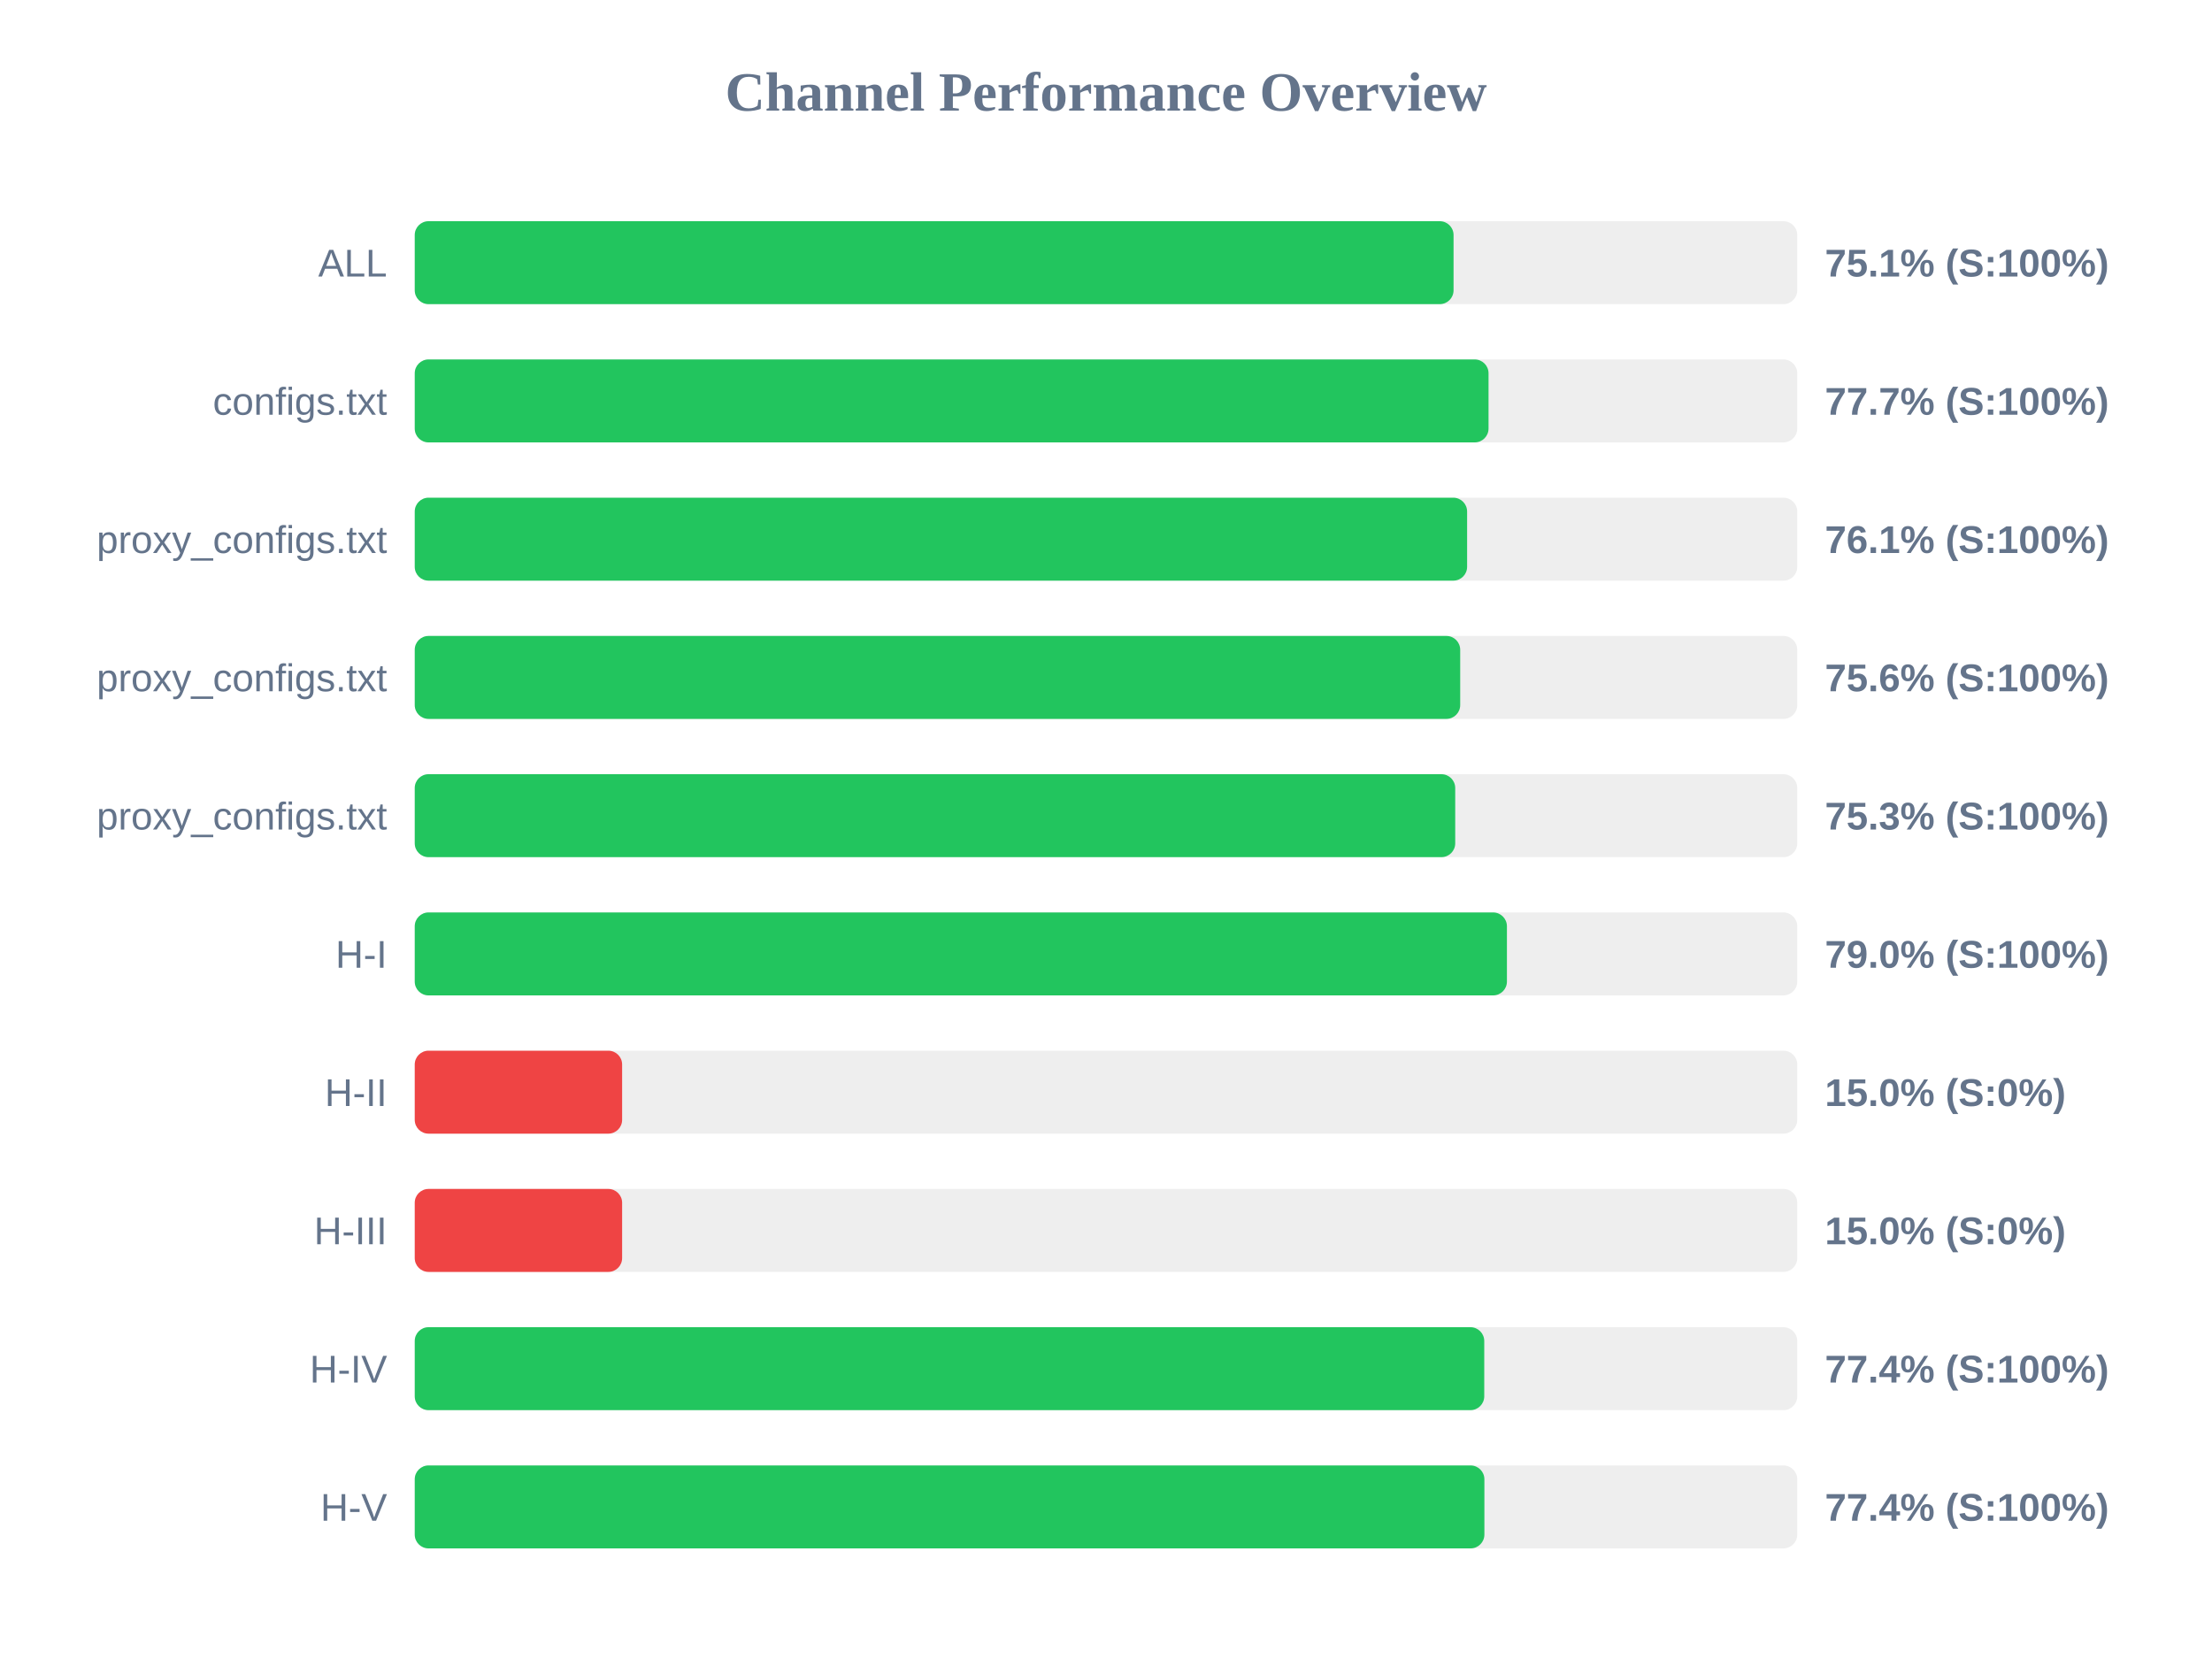
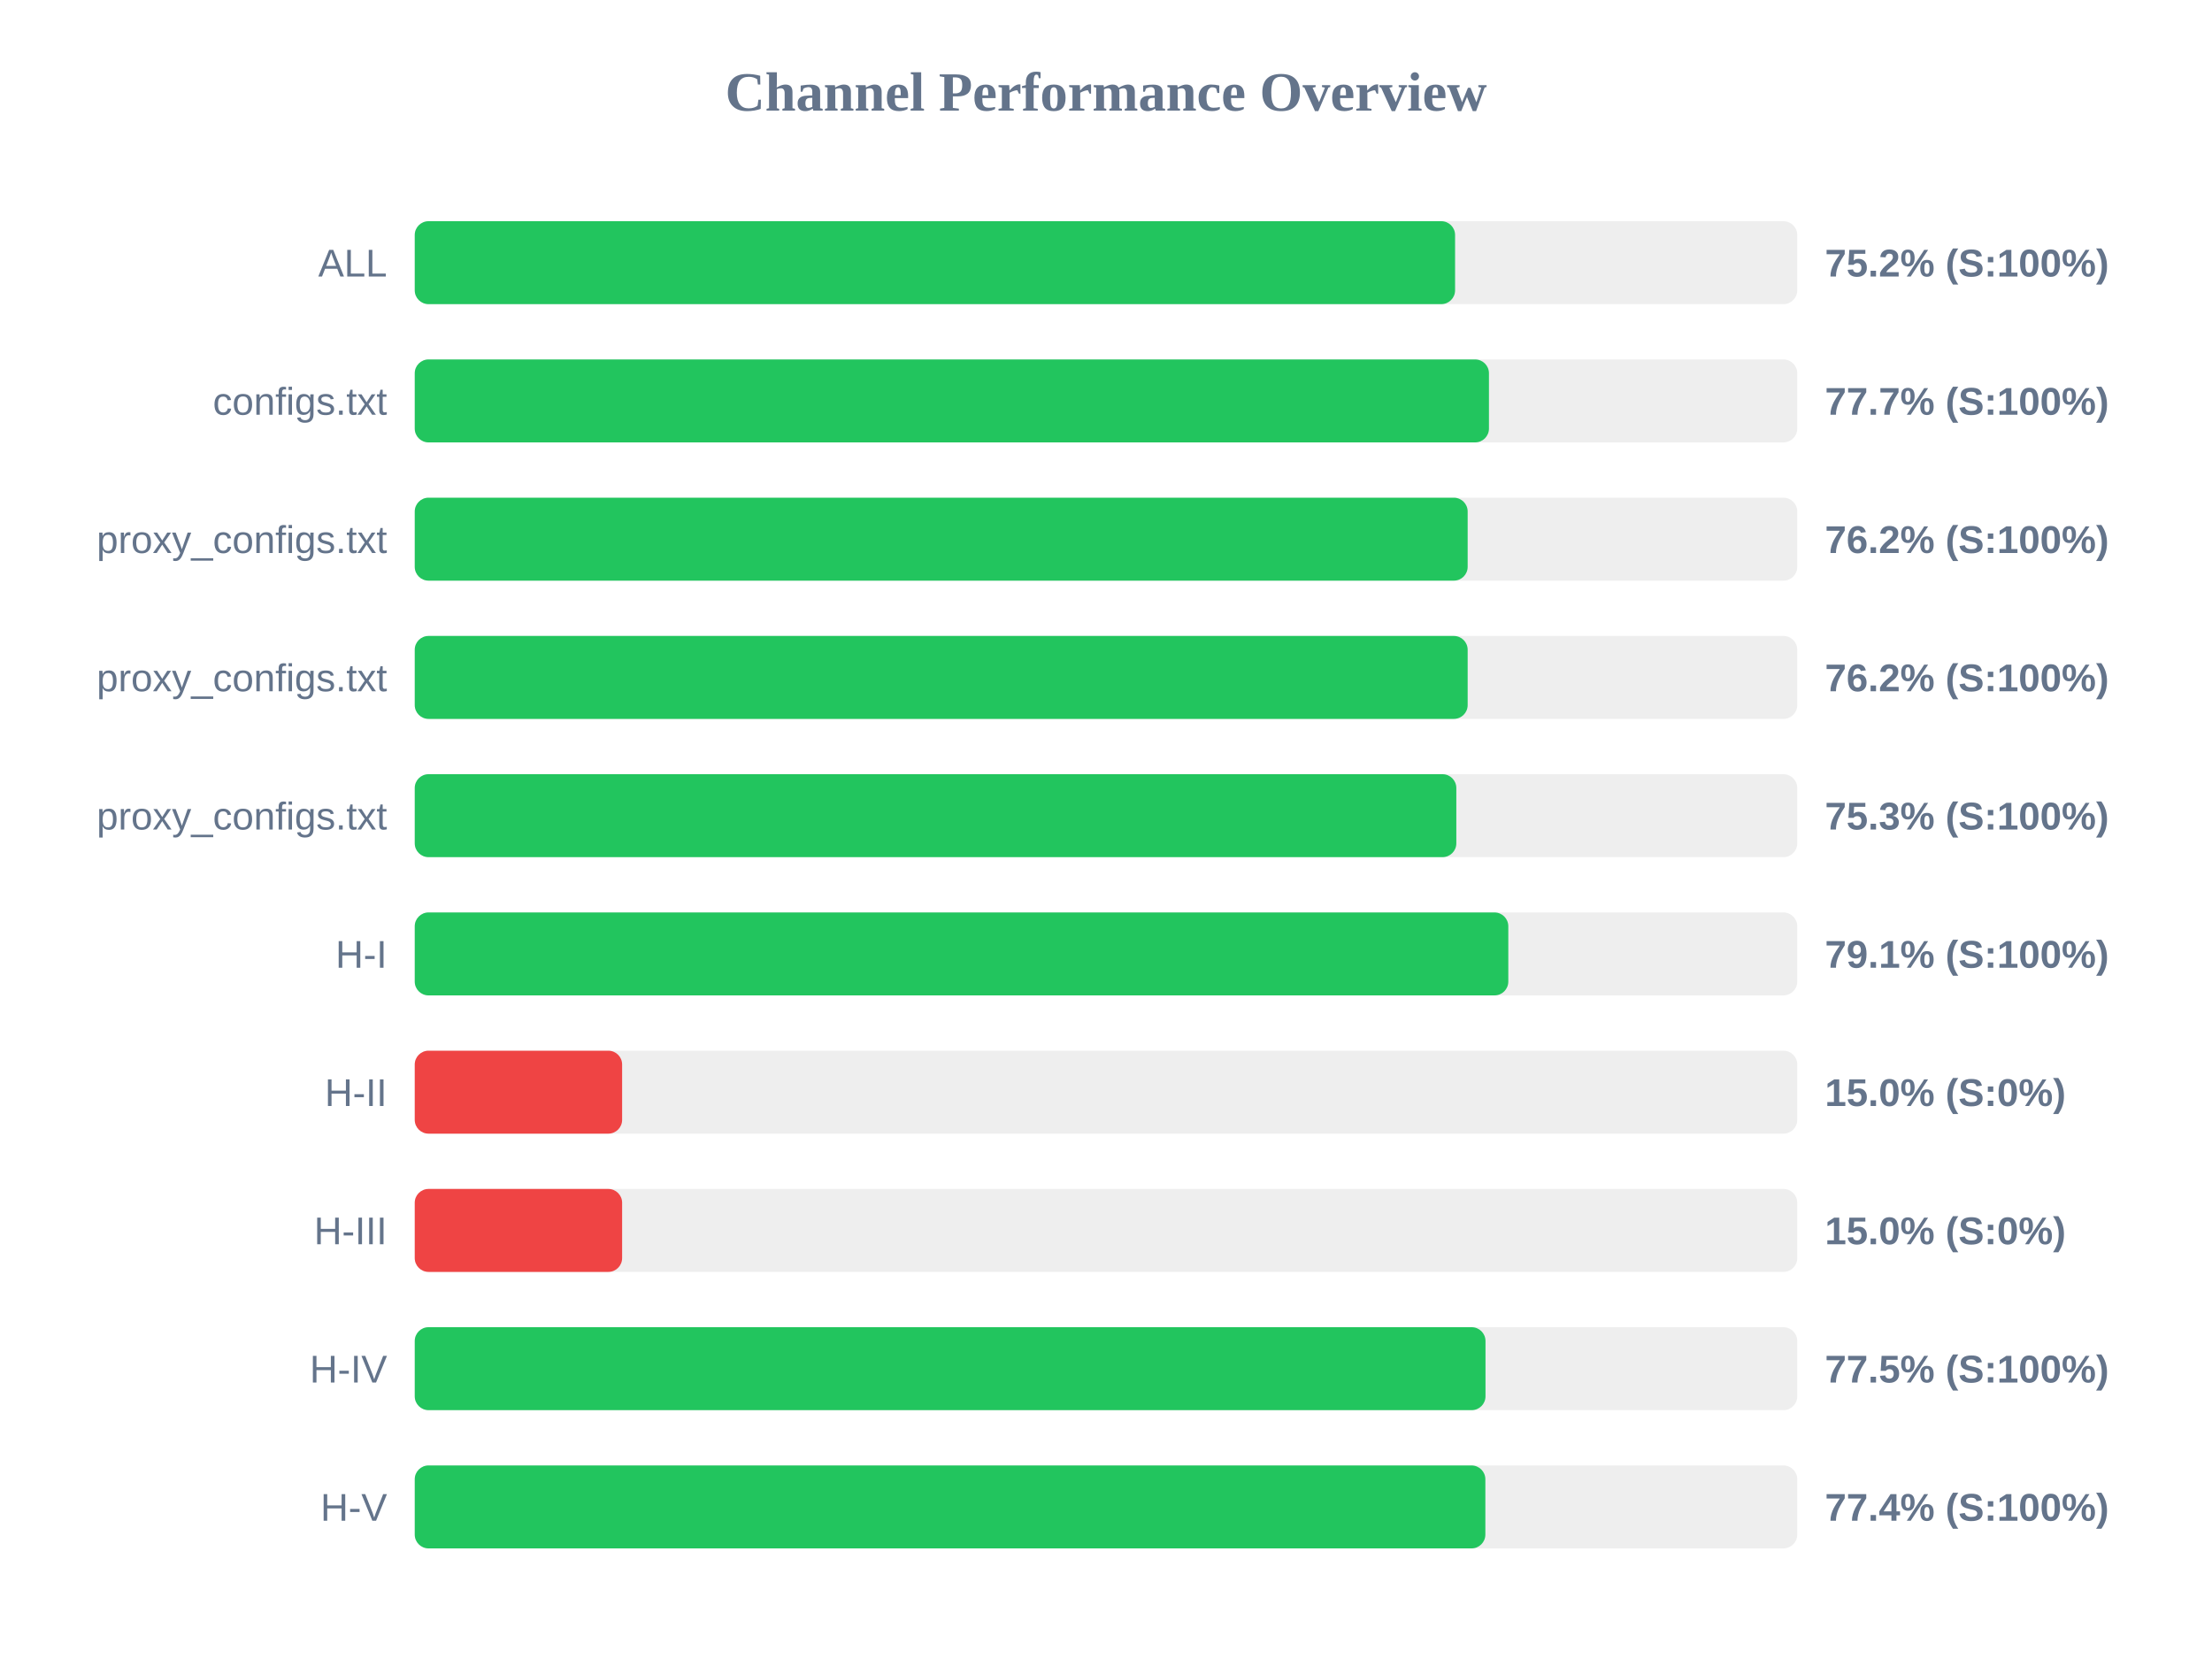
<svg xmlns="http://www.w3.org/2000/svg" width="800" height="600" version="1.1">
  <style>
        .row { font: 14px Arial; fill: #64748b; }
        .score { font: bold 14px Arial; fill: #64748b; }
    </style>
  <text x="400" y="40" text-anchor="middle" font-size="20px" font-weight="bold" fill="#64748b">Channel Performance Overview</text>
  <rect x="150" y="80" width="500" height="30" fill="#eee" rx="5" />
-   <rect x="150" y="80" width="375.7" height="30" fill="#22c55e" rx="5" />
+   <rect x="150" y="80" width="376.25" height="30" fill="#22c55e" rx="5" />
  <text x="140" y="100" text-anchor="end" class="row">ALL</text>
-   <text x="660" y="100" text-anchor="start" class="score">75.1% (S:100%)</text>
+   <text x="660" y="100" text-anchor="start" class="score">75.2% (S:100%)</text>
  <rect x="150" y="130" width="500" height="30" fill="#eee" rx="5" />
-   <rect x="150" y="130" width="388.35" height="30" fill="#22c55e" rx="5" />
+   <rect x="150" y="130" width="388.5" height="30" fill="#22c55e" rx="5" />
  <text x="140" y="150" text-anchor="end" class="row">configs.txt</text>
  <text x="660" y="150" text-anchor="start" class="score">77.7% (S:100%)</text>
  <rect x="150" y="180" width="500" height="30" fill="#eee" rx="5" />
-   <rect x="150" y="180" width="380.6" height="30" fill="#22c55e" rx="5" />
+   <rect x="150" y="180" width="380.8" height="30" fill="#22c55e" rx="5" />
  <text x="140" y="200" text-anchor="end" class="row">proxy_configs.txt</text>
-   <text x="660" y="200" text-anchor="start" class="score">76.1% (S:100%)</text>
+   <text x="660" y="200" text-anchor="start" class="score">76.2% (S:100%)</text>
  <rect x="150" y="230" width="500" height="30" fill="#eee" rx="5" />
-   <rect x="150" y="230" width="378.1" height="30" fill="#22c55e" rx="5" />
+   <rect x="150" y="230" width="380.8" height="30" fill="#22c55e" rx="5" />
  <text x="140" y="250" text-anchor="end" class="row">proxy_configs.txt</text>
-   <text x="660" y="250" text-anchor="start" class="score">75.6% (S:100%)</text>
+   <text x="660" y="250" text-anchor="start" class="score">76.2% (S:100%)</text>
  <rect x="150" y="280" width="500" height="30" fill="#eee" rx="5" />
-   <rect x="150" y="280" width="376.3" height="30" fill="#22c55e" rx="5" />
+   <rect x="150" y="280" width="376.7" height="30" fill="#22c55e" rx="5" />
  <text x="140" y="300" text-anchor="end" class="row">proxy_configs.txt</text>
  <text x="660" y="300" text-anchor="start" class="score">75.3% (S:100%)</text>
  <rect x="150" y="330" width="500" height="30" fill="#eee" rx="5" />
-   <rect x="150" y="330" width="395.0" height="30" fill="#22c55e" rx="5" />
+   <rect x="150" y="330" width="395.5" height="30" fill="#22c55e" rx="5" />
  <text x="140" y="350" text-anchor="end" class="row">H-I</text>
-   <text x="660" y="350" text-anchor="start" class="score">79.0% (S:100%)</text>
+   <text x="660" y="350" text-anchor="start" class="score">79.1% (S:100%)</text>
  <rect x="150" y="380" width="500" height="30" fill="#eee" rx="5" />
  <rect x="150" y="380" width="75.0" height="30" fill="#ef4444" rx="5" />
  <text x="140" y="400" text-anchor="end" class="row">H-II</text>
  <text x="660" y="400" text-anchor="start" class="score">15.0% (S:0%)</text>
  <rect x="150" y="430" width="500" height="30" fill="#eee" rx="5" />
  <rect x="150" y="430" width="75.0" height="30" fill="#ef4444" rx="5" />
  <text x="140" y="450" text-anchor="end" class="row">H-III</text>
  <text x="660" y="450" text-anchor="start" class="score">15.0% (S:0%)</text>
  <rect x="150" y="480" width="500" height="30" fill="#eee" rx="5" />
-   <rect x="150" y="480" width="386.8" height="30" fill="#22c55e" rx="5" />
+   <rect x="150" y="480" width="387.25" height="30" fill="#22c55e" rx="5" />
  <text x="140" y="500" text-anchor="end" class="row">H-IV</text>
-   <text x="660" y="500" text-anchor="start" class="score">77.4% (S:100%)</text>
+   <text x="660" y="500" text-anchor="start" class="score">77.5% (S:100%)</text>
  <rect x="150" y="530" width="500" height="30" fill="#eee" rx="5" />
-   <rect x="150" y="530" width="386.85" height="30" fill="#22c55e" rx="5" />
+   <rect x="150" y="530" width="387.2" height="30" fill="#22c55e" rx="5" />
  <text x="140" y="550" text-anchor="end" class="row">H-V</text>
  <text x="660" y="550" text-anchor="start" class="score">77.4% (S:100%)</text>
</svg>
